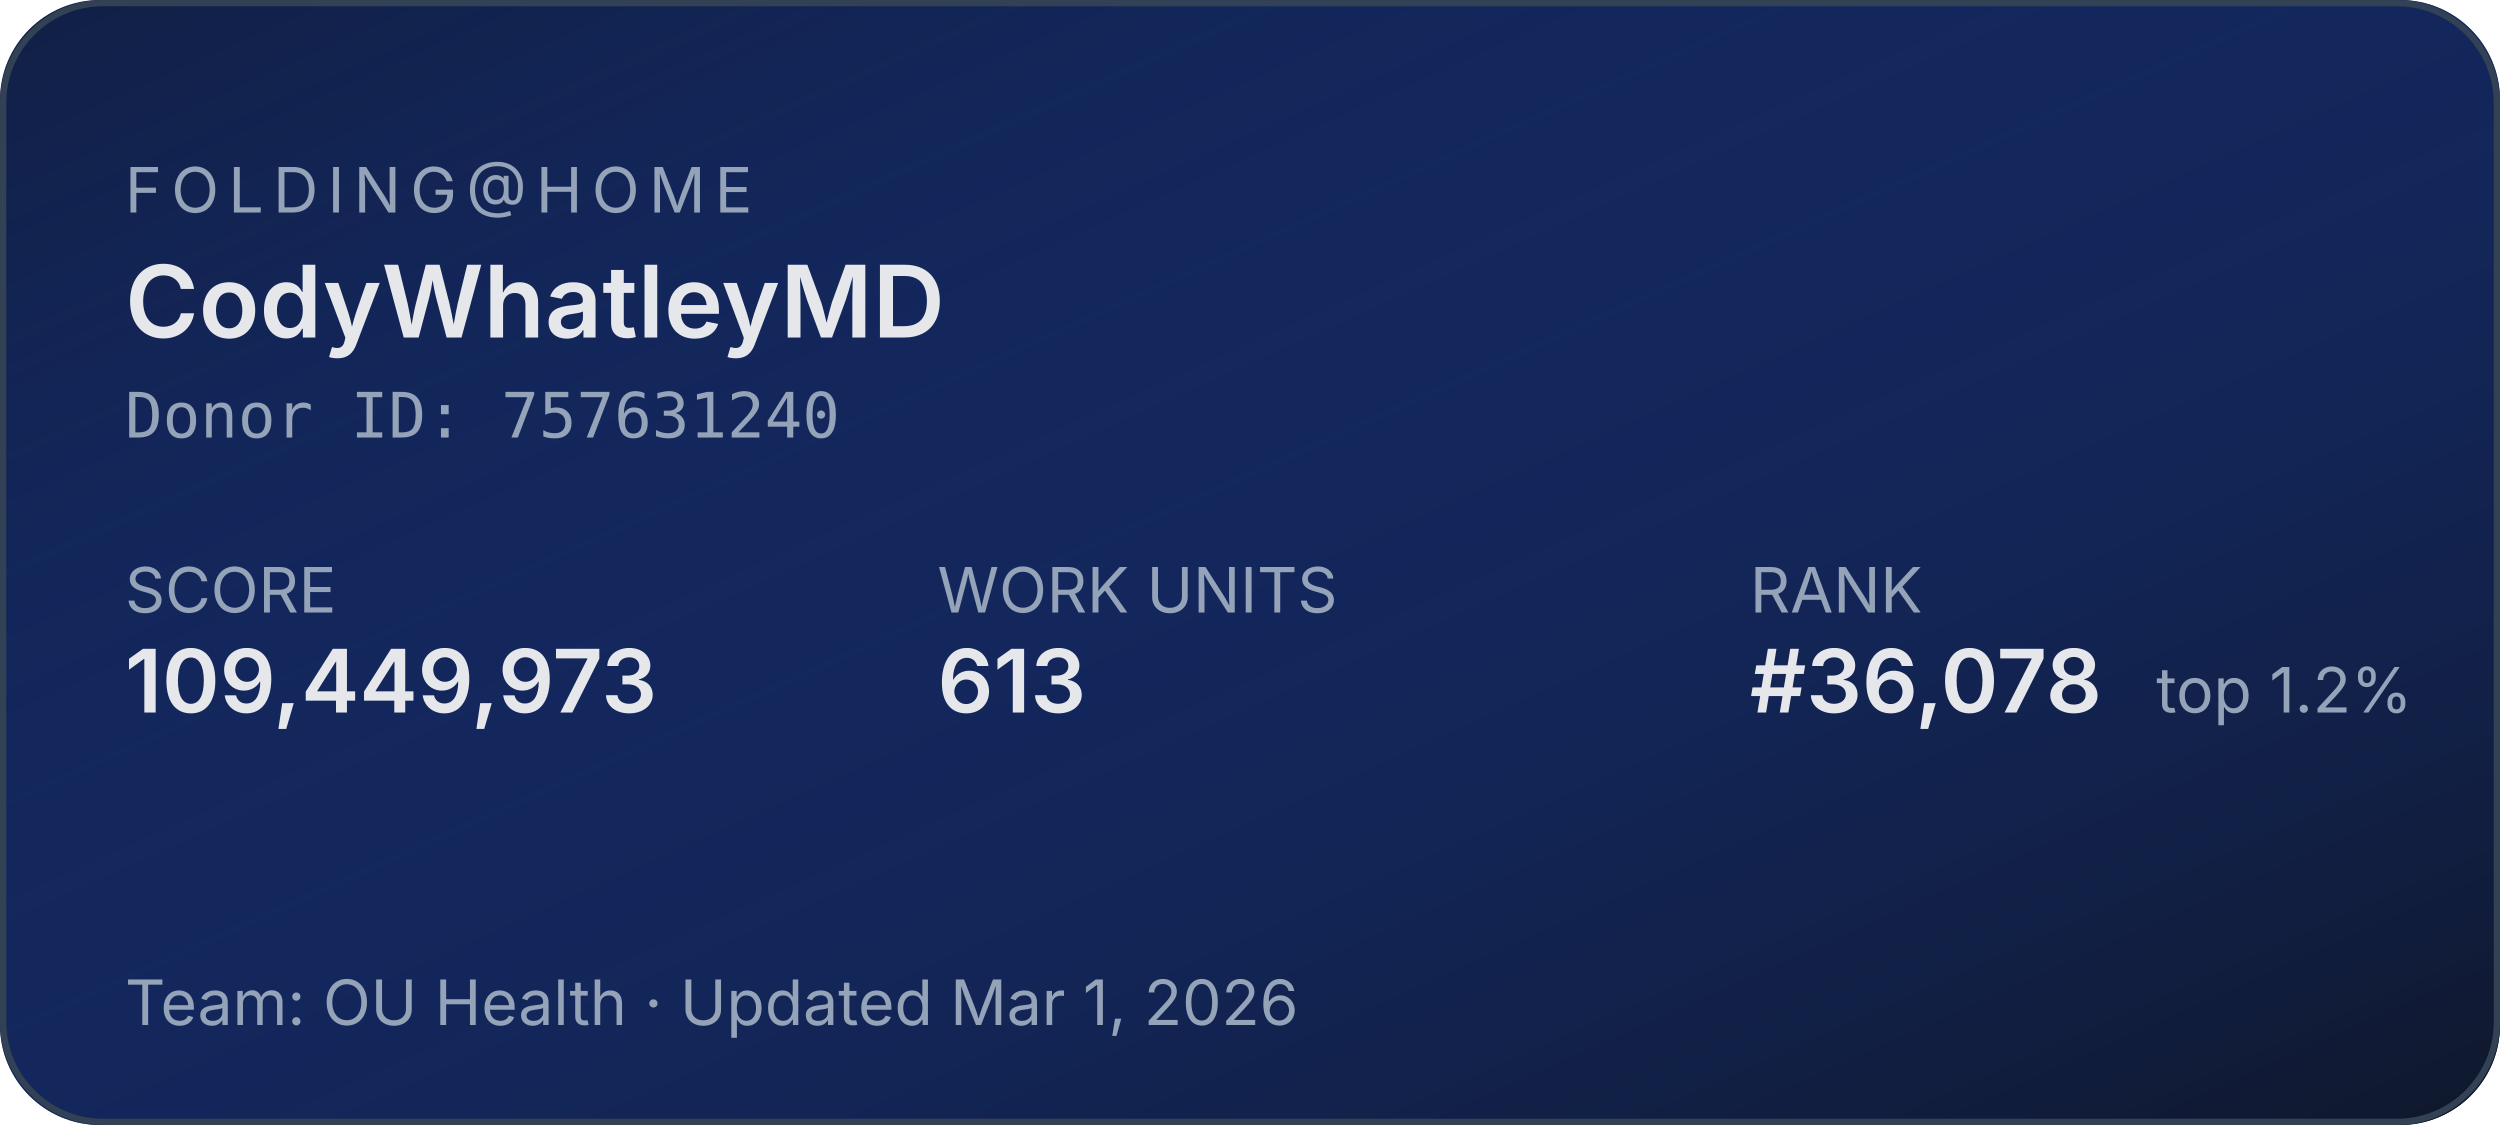
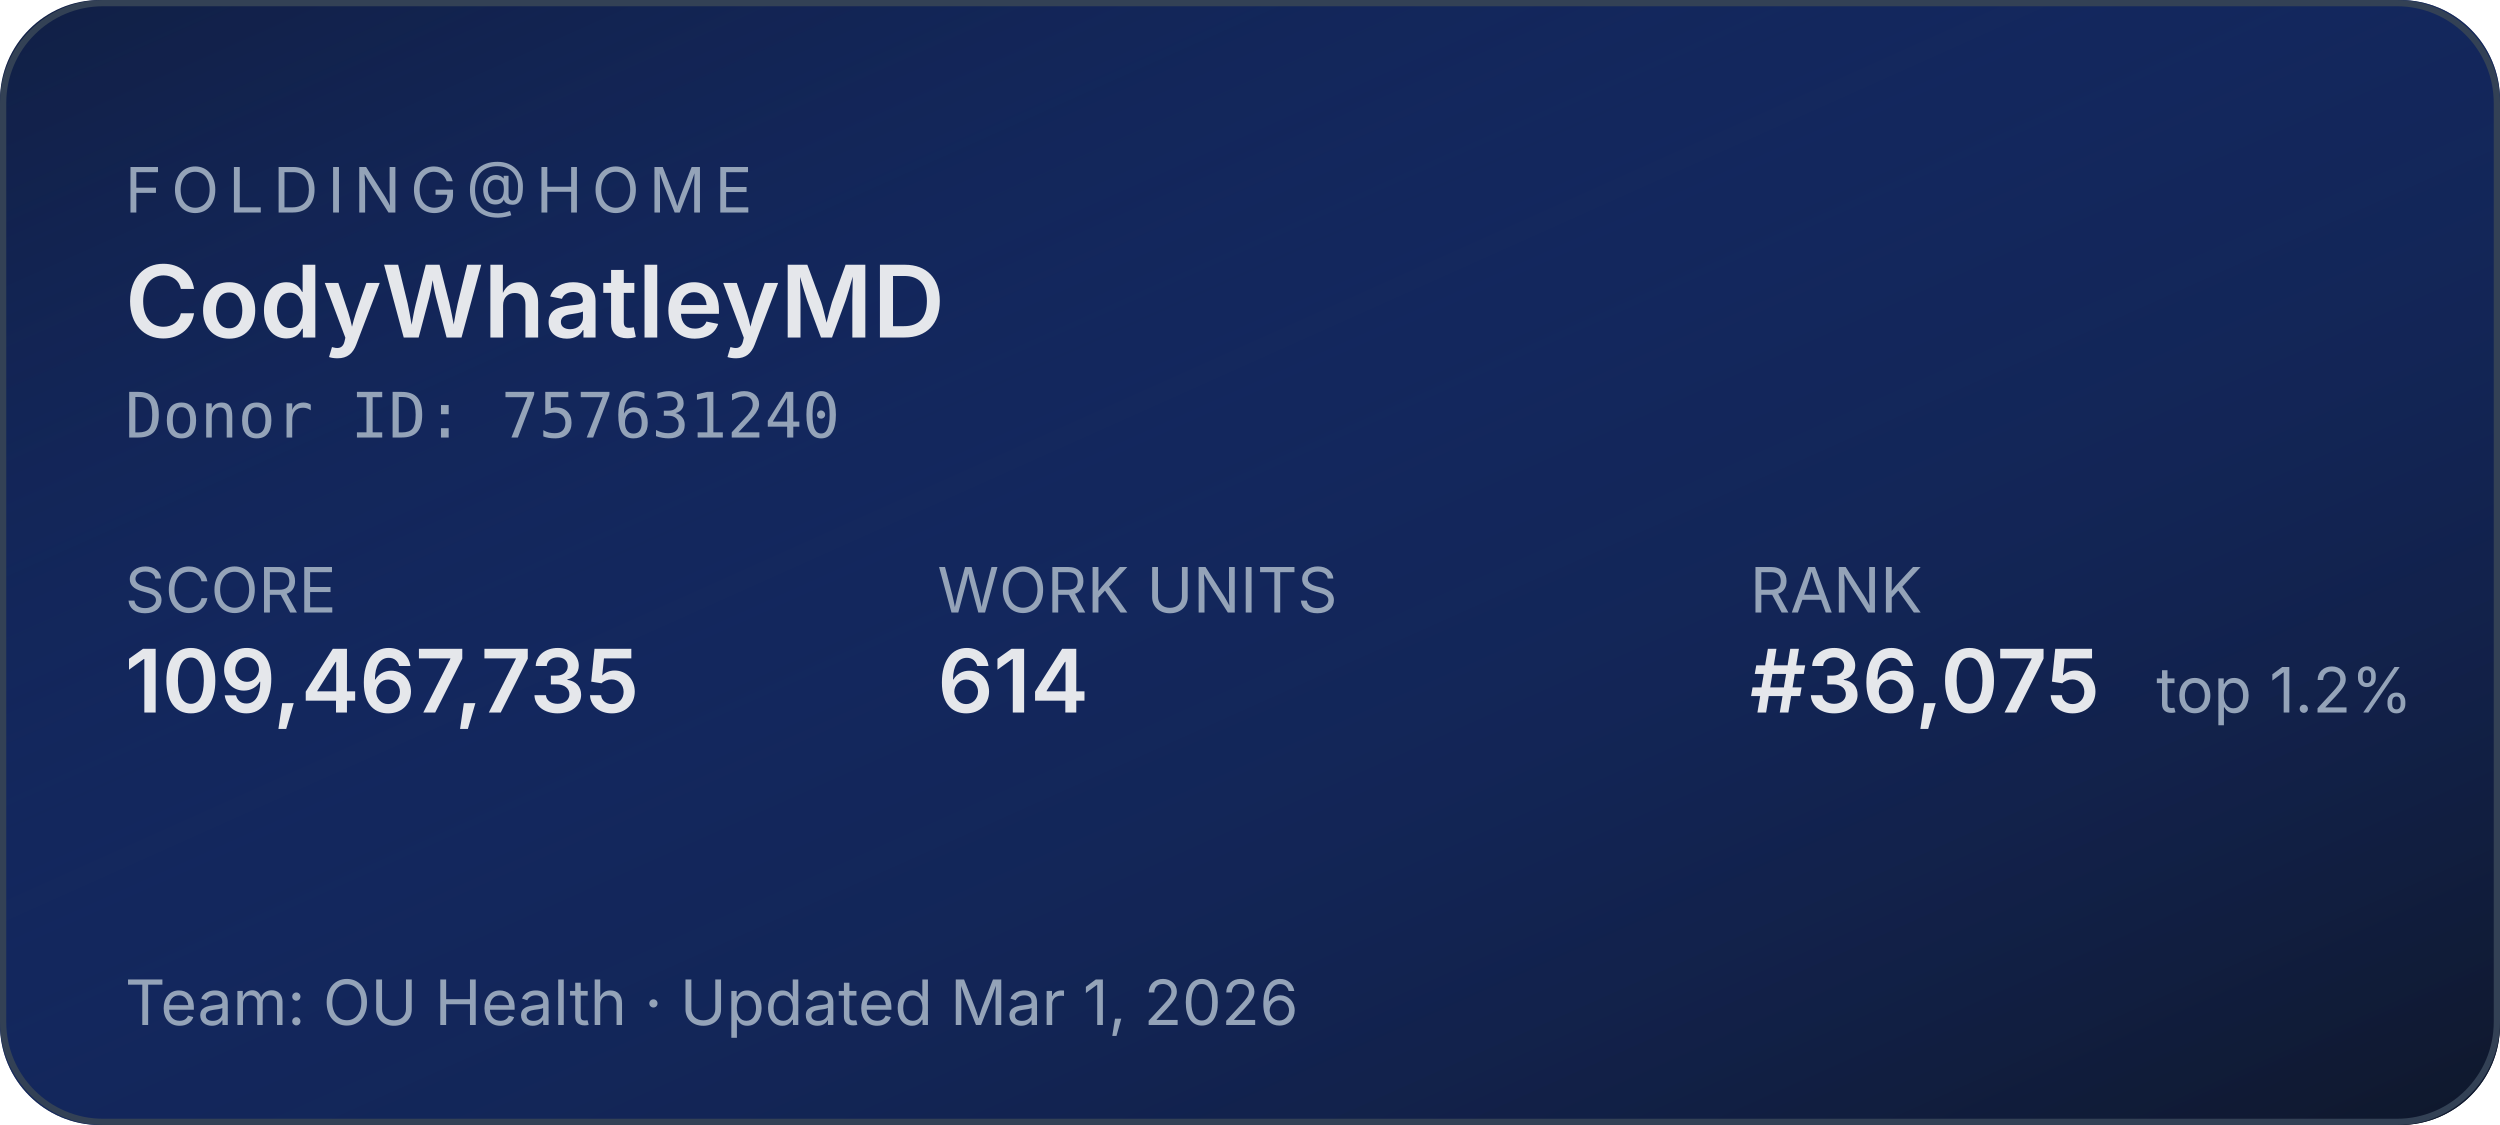
<svg xmlns="http://www.w3.org/2000/svg" width="400" height="180" role="img" aria-label="Folding@home stats for CodyWhatleyMD">
  <defs>
    <linearGradient id="bg" x1="0" y1="0" x2="1" y2="1">
      <stop offset="0%" stop-color="#1d4ed8" stop-opacity="0.15" />
      <stop offset="100%" stop-color="#0f172a" stop-opacity="1" />
    </linearGradient>
  </defs>
  <rect width="400" height="180" rx="16" fill="#0f172a" />
  <rect width="400" height="180" rx="16" fill="url(#bg)" />
  <rect x="0.5" y="0.5" width="399" height="179" rx="16" fill="none" stroke="#334155" stroke-width="1" />
  <g font-family="system-ui,-apple-system,sans-serif">
    <text x="20" y="34" fill="#94a3b8" font-size="10" letter-spacing="1.5" text-transform="uppercase">FOLDING@HOME</text>
    <text x="20" y="54" fill="#e5e7eb" font-size="16" font-weight="600">CodyWhatleyMD</text>
    <text x="20" y="70" fill="#94a3b8" font-size="10" font-family="ui-monospace,monospace">Donor ID: 757631240</text>
    <text x="20" y="98" fill="#94a3b8" font-size="10">SCORE</text>
-     <text x="20" y="114" fill="#e5e7eb" font-size="14" font-weight="600">109,449,973</text>
+     <text x="20" y="114" fill="#e5e7eb" font-size="14" font-weight="600">109,467,735</text>
    <text x="150" y="98" fill="#94a3b8" font-size="10">WORK UNITS</text>
-     <text x="150" y="114" fill="#e5e7eb" font-size="14" font-weight="600">613</text>
+     <text x="150" y="114" fill="#e5e7eb" font-size="14" font-weight="600">614</text>
    <text x="280" y="98" fill="#94a3b8" font-size="10">RANK</text>
-     <text x="280" y="114" fill="#e5e7eb" font-size="14" font-weight="600">#36,078</text>
+     <text x="280" y="114" fill="#e5e7eb" font-size="14" font-weight="600">#36,075</text>
    <text x="345" y="114" fill="#94a3b8" font-size="10">top 1.2%</text>
    <text x="20" y="164" fill="#94a3b8" font-size="10">Team: OU Health  ·  Updated Mar 1, 2026</text>
  </g>
</svg>
